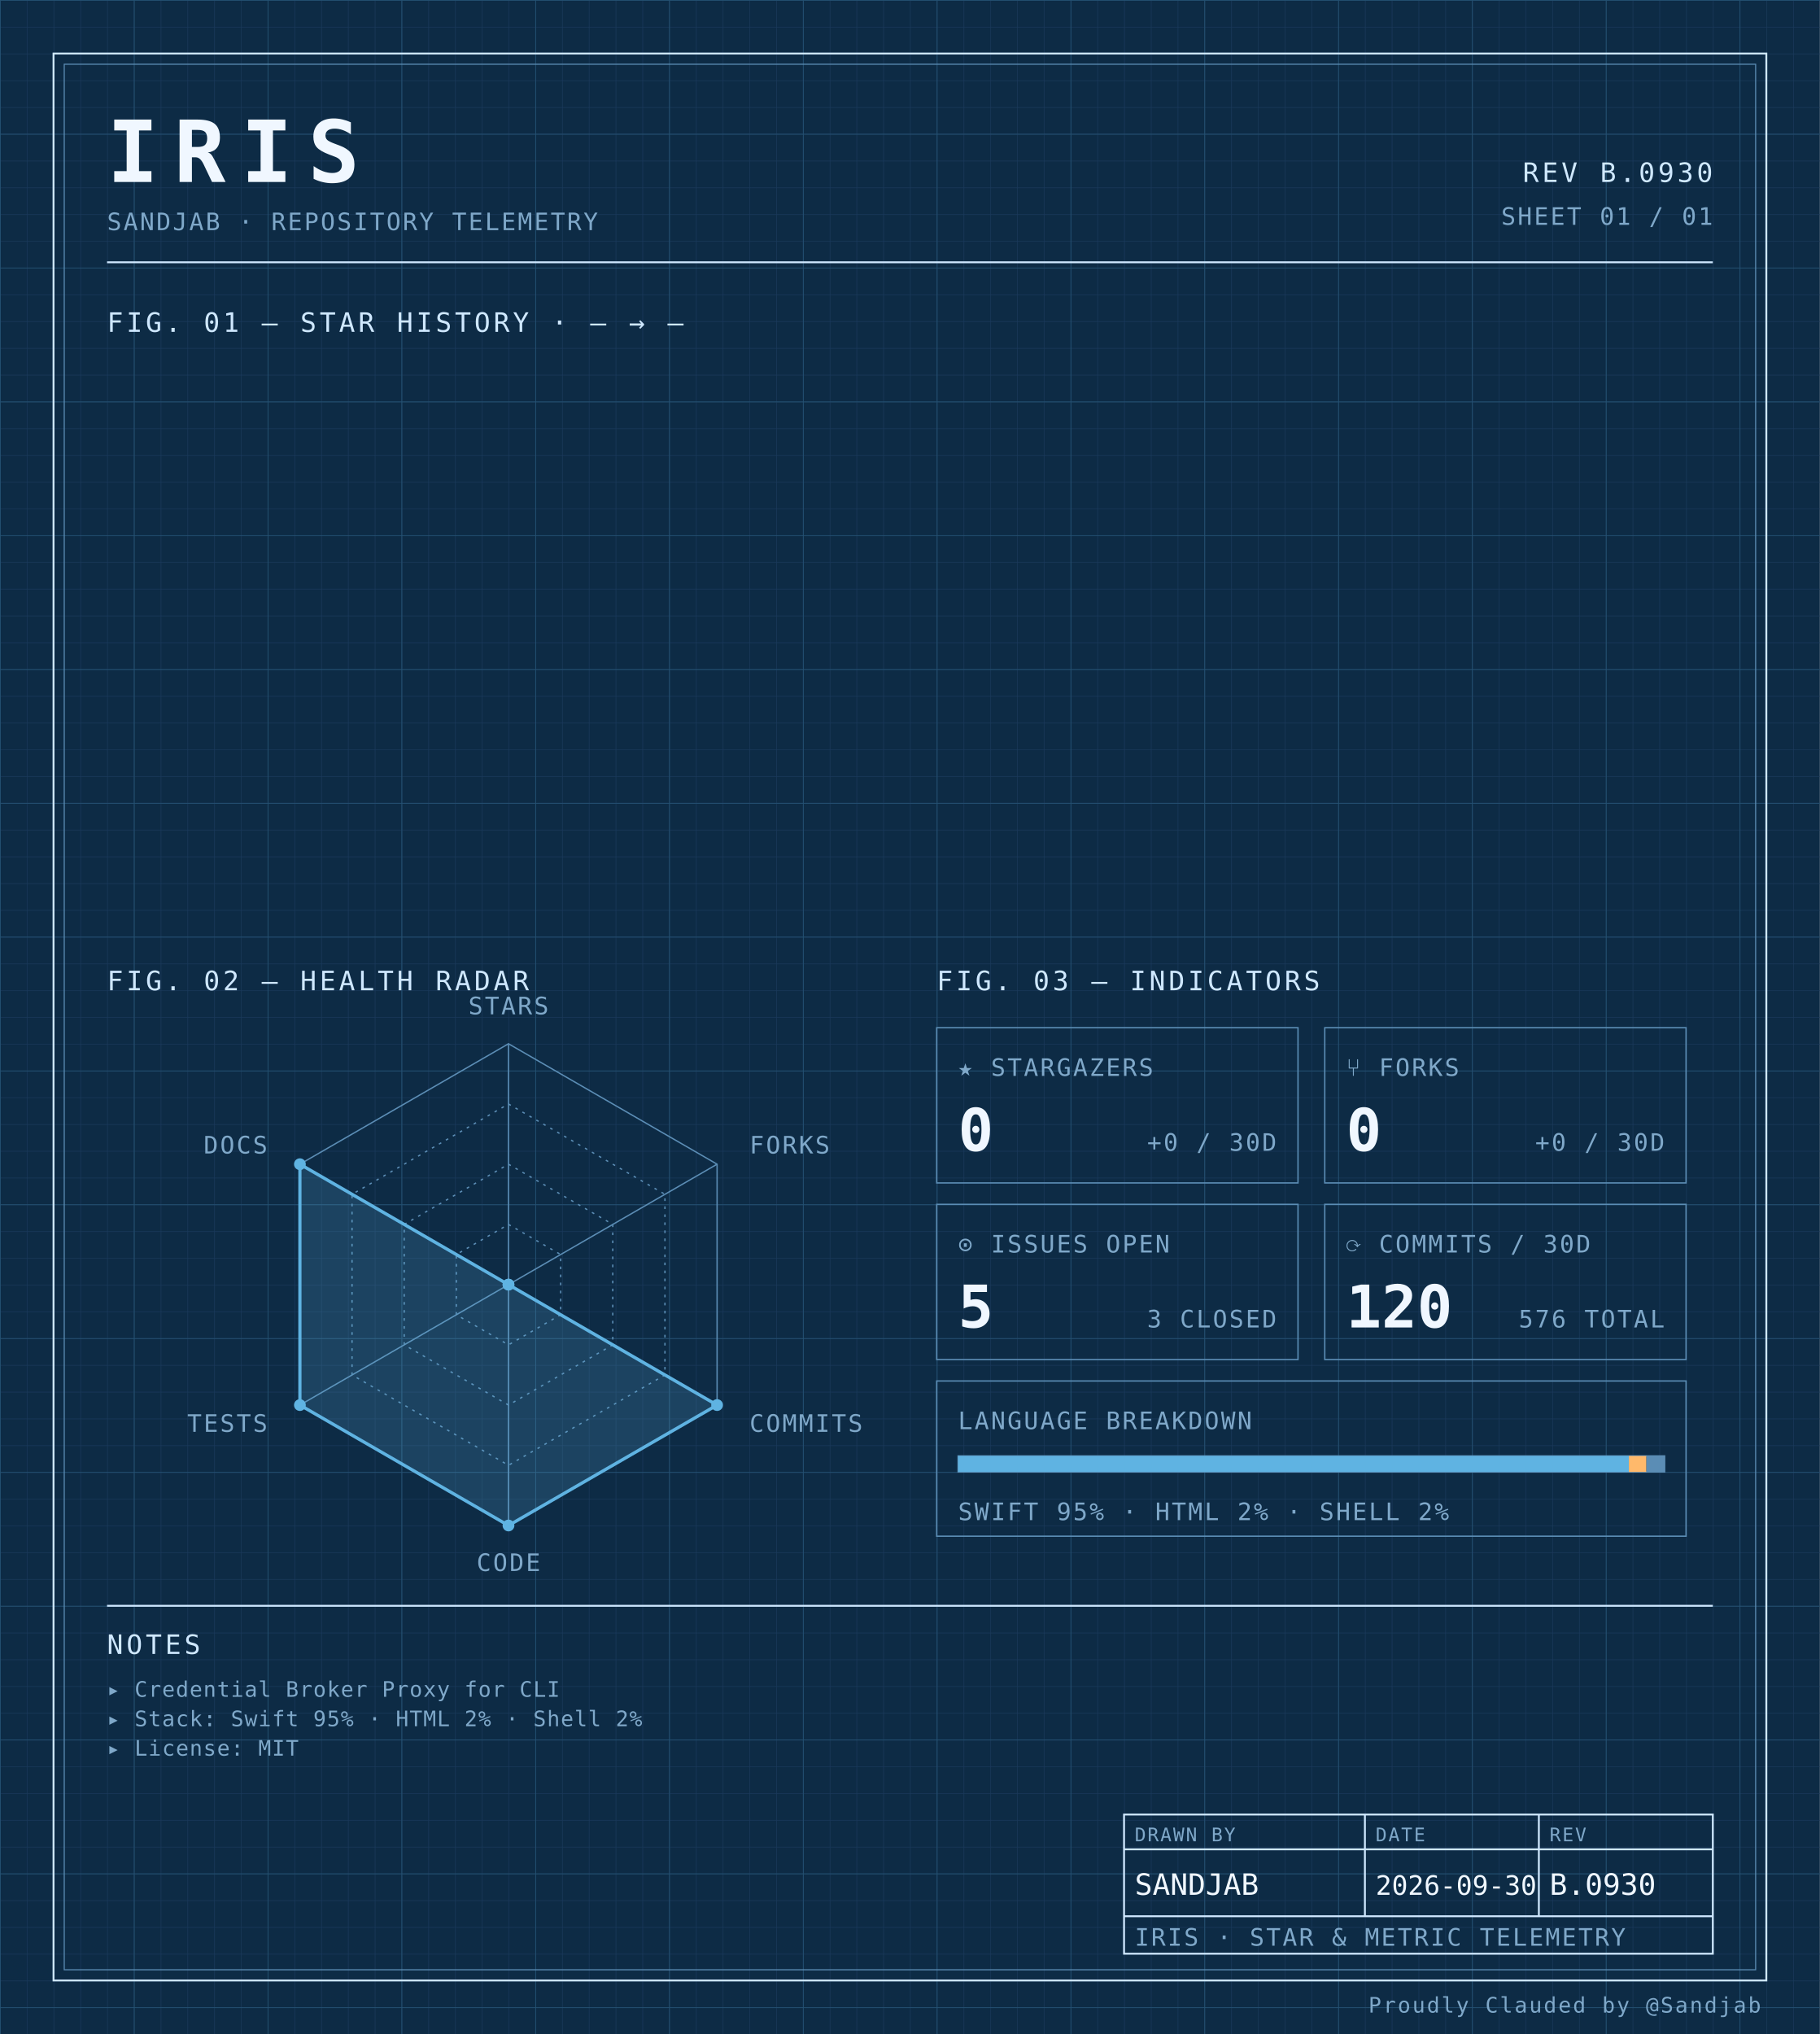
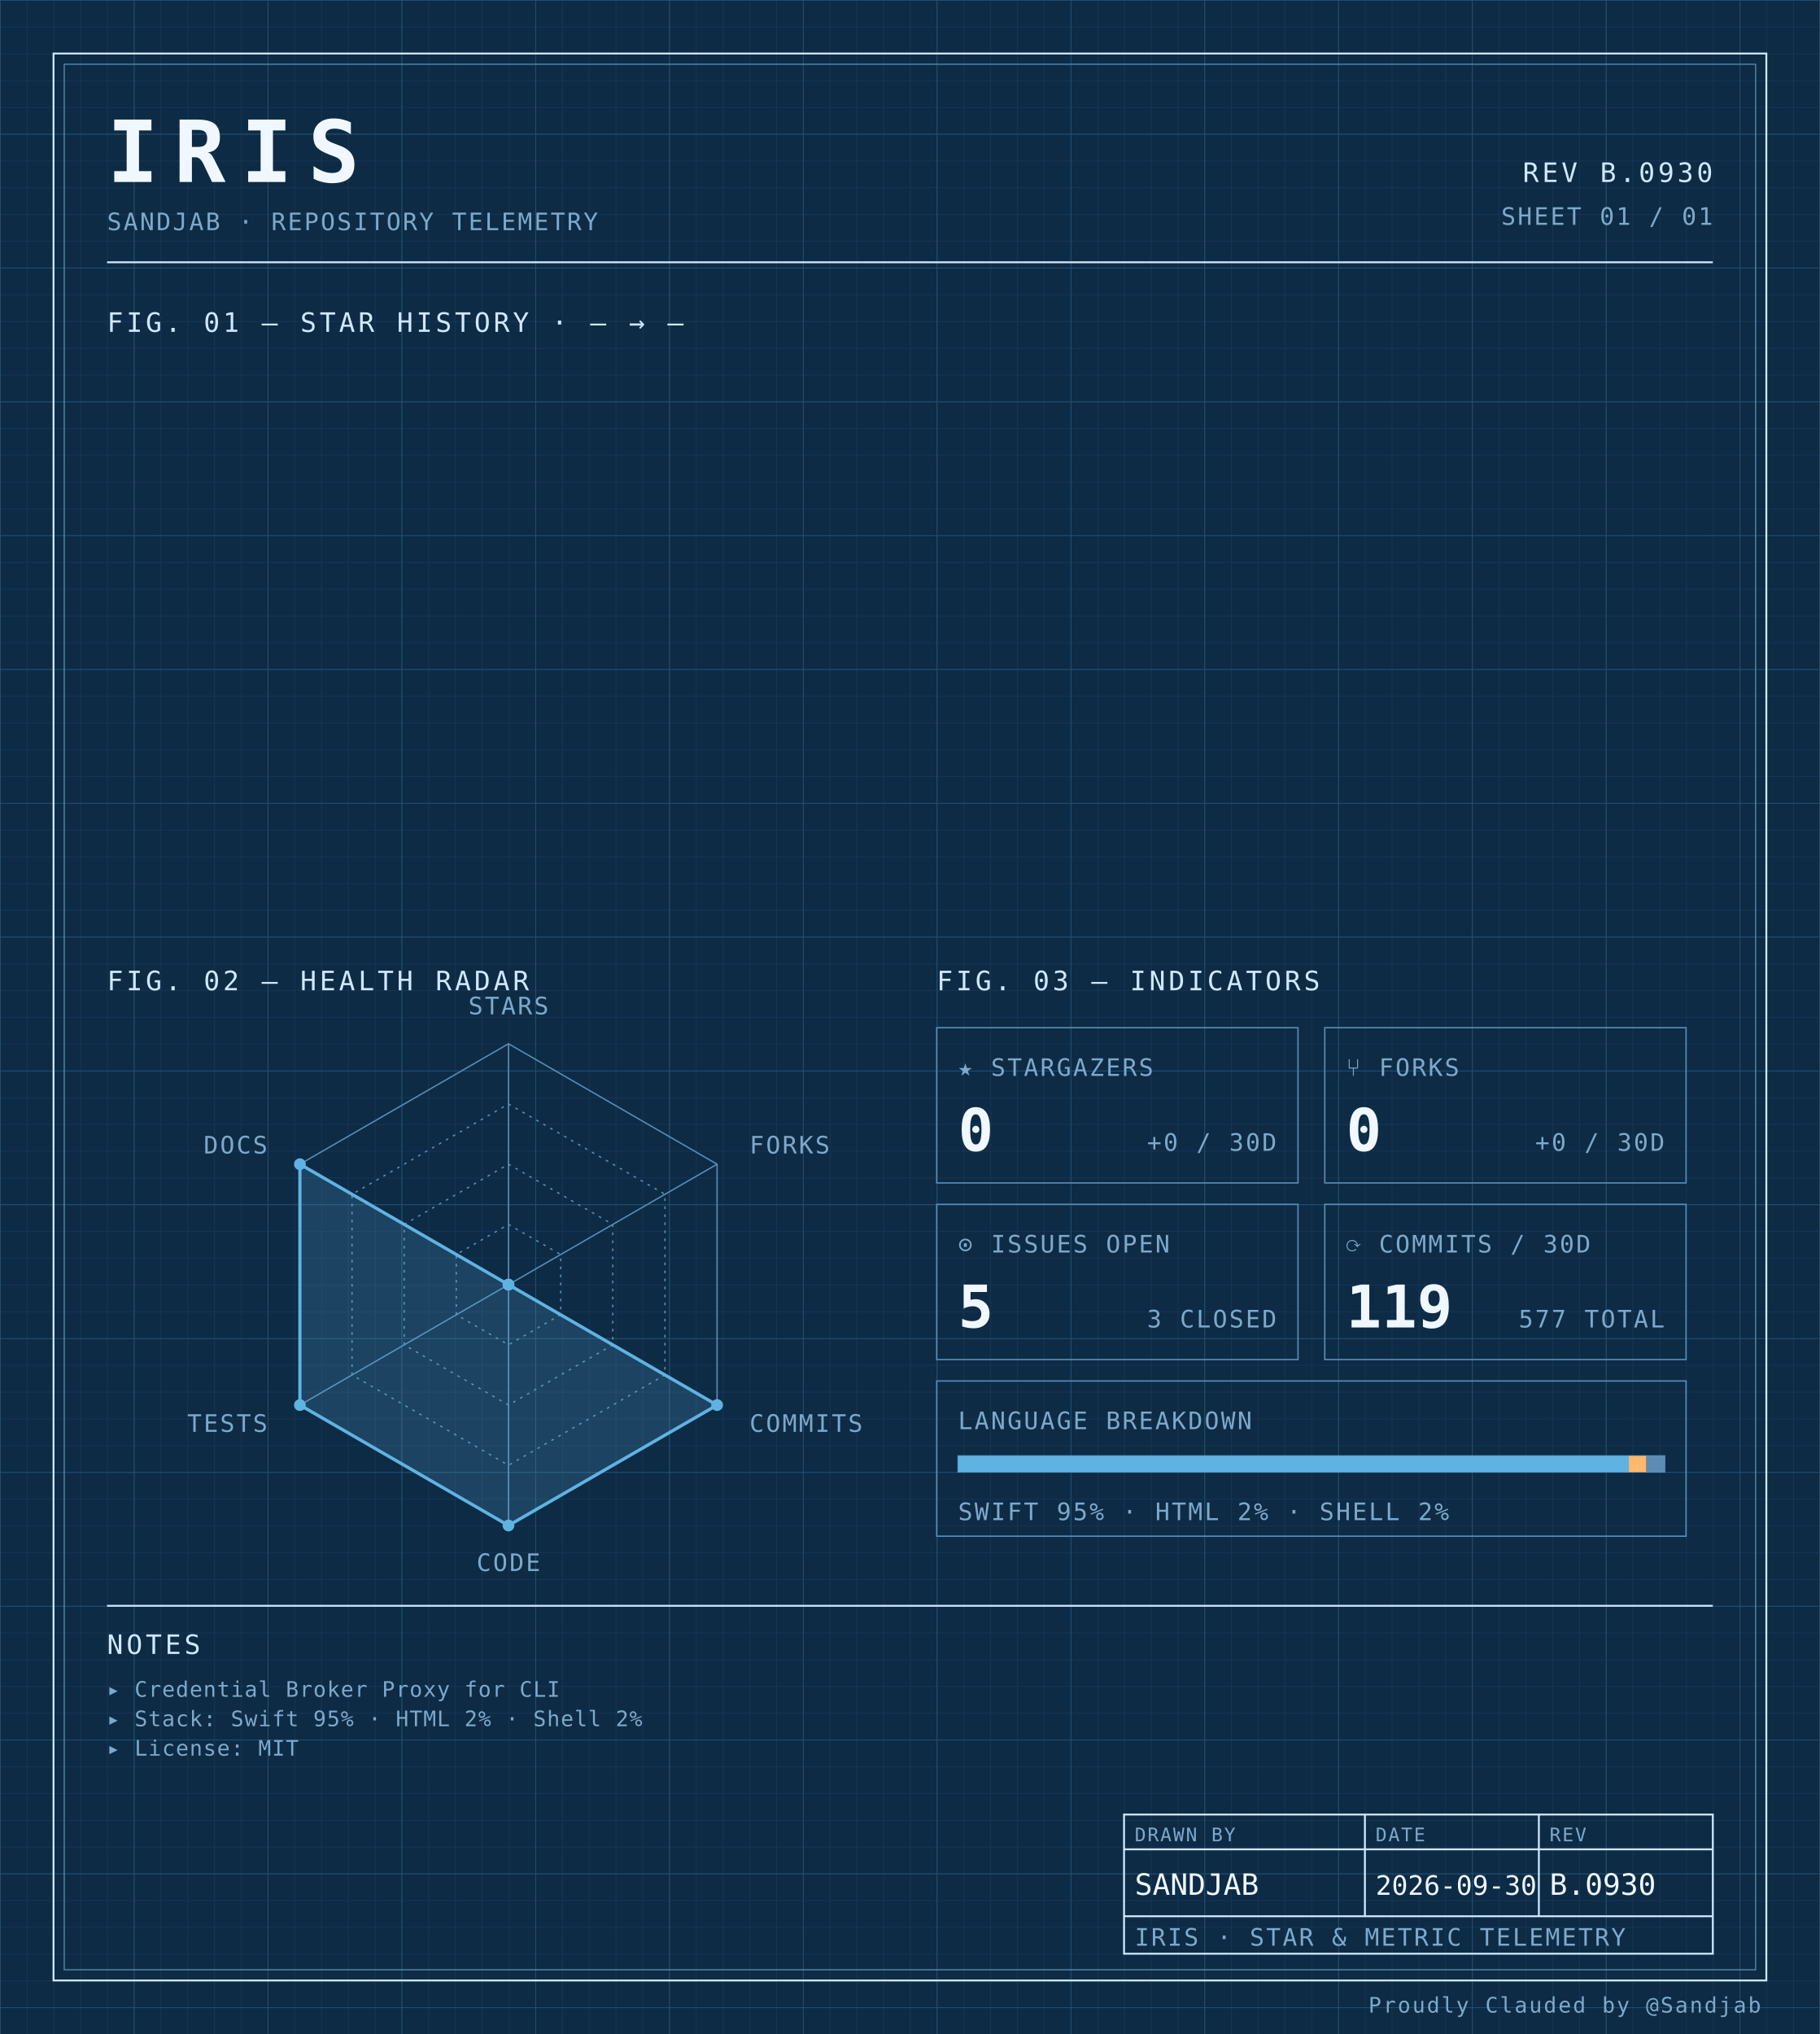
<svg xmlns="http://www.w3.org/2000/svg" width="100%" viewBox="0 0 680 760" role="img">
  <defs>
    <pattern id="grid-fine" width="10" height="10" patternUnits="userSpaceOnUse">
      <path d="M10 0H0V10" fill="none" stroke="#1a3a5c" stroke-width="0.4" />
    </pattern>
    <pattern id="grid-major" width="50" height="50" patternUnits="userSpaceOnUse">
      <path d="M50 0H0V50" fill="none" stroke="#245273" stroke-width="0.5" />
    </pattern>
  </defs>
  <rect x="0" y="0" width="680" height="760" fill="#0d2b45" />
  <rect x="0" y="0" width="680" height="760" fill="url(#grid-fine)" />
  <rect x="0" y="0" width="680" height="760" fill="url(#grid-major)" />
  <rect x="20" y="20" width="640" height="720" fill="none" stroke="#cfe8ff" stroke-width="0.7" />
  <rect x="24" y="24" width="632" height="712" fill="none" stroke="#5b8db5" stroke-width="0.4" />
  <text x="40" y="68" font-family="ui-monospace, 'SF Mono', 'JetBrains Mono', 'Cascadia Code', Consolas, monospace" font-size="32" font-weight="700" fill="#f0f7ff" text-anchor="start" letter-spacing="0.18em">IRIS</text>
  <text x="40" y="86" font-family="ui-monospace, 'SF Mono', 'JetBrains Mono', 'Cascadia Code', Consolas, monospace" font-size="9" font-weight="400" fill="#7fa8c9" text-anchor="start" letter-spacing="0.08em">SANDJAB · REPOSITORY TELEMETRY</text>
  <text x="640" y="68" font-family="ui-monospace, 'SF Mono', 'JetBrains Mono', 'Cascadia Code', Consolas, monospace" font-size="10" font-weight="400" fill="#cfe8ff" text-anchor="end" letter-spacing="0.12em">REV B.0930</text>
  <text x="640" y="84" font-family="ui-monospace, 'SF Mono', 'JetBrains Mono', 'Cascadia Code', Consolas, monospace" font-size="9" font-weight="400" fill="#7fa8c9" text-anchor="end" letter-spacing="0.08em">SHEET 01 / 01</text>
  <line x1="40" y1="98" x2="640" y2="98" stroke="#cfe8ff" stroke-width="0.7" />
  <text x="40" y="124" font-family="ui-monospace, 'SF Mono', 'JetBrains Mono', 'Cascadia Code', Consolas, monospace" font-size="10" font-weight="400" fill="#cfe8ff" text-anchor="start" letter-spacing="0.12em">FIG. 01 — STAR HISTORY · — → —</text>
  <text x="40" y="370" font-family="ui-monospace, 'SF Mono', 'JetBrains Mono', 'Cascadia Code', Consolas, monospace" font-size="10" font-weight="400" fill="#cfe8ff" text-anchor="start" letter-spacing="0.12em">FIG. 02 — HEALTH RADAR</text>
  <g transform="translate(190 480)">
    <polygon points="0.00,-90.00 77.94,-45.00 77.94,45.00 0.00,90.00 -77.94,45.00 -77.94,-45.00" fill="none" stroke="#5b8db5" stroke-width="0.5" />
    <polygon points="0.00,-67.50 58.46,-33.75 58.46,33.75 0.00,67.50 -58.46,33.75 -58.46,-33.75" fill="none" stroke="#5b8db5" stroke-width="0.5" stroke-dasharray="1,2" />
    <polygon points="0.00,-45.00 38.97,-22.50 38.97,22.50 0.00,45.00 -38.97,22.50 -38.97,-22.50" fill="none" stroke="#5b8db5" stroke-width="0.5" stroke-dasharray="1,2" />
    <polygon points="0.00,-22.50 19.49,-11.25 19.49,11.25 0.00,22.50 -19.49,11.25 -19.49,-11.25" fill="none" stroke="#5b8db5" stroke-width="0.5" stroke-dasharray="1,2" />
    <line x1="0" y1="0" x2="0.00" y2="-90.00" stroke="#5b8db5" stroke-width="0.5" />
    <line x1="0" y1="0" x2="77.94" y2="-45.00" stroke="#5b8db5" stroke-width="0.5" />
    <line x1="0" y1="0" x2="77.94" y2="45.00" stroke="#5b8db5" stroke-width="0.5" />
    <line x1="0" y1="0" x2="0.00" y2="90.00" stroke="#5b8db5" stroke-width="0.5" />
    <line x1="0" y1="0" x2="-77.94" y2="45.00" stroke="#5b8db5" stroke-width="0.5" />
    <line x1="0" y1="0" x2="-77.94" y2="-45.00" stroke="#5b8db5" stroke-width="0.5" />
    <polygon points="0.00,0.00 0.00,0.00 77.94,45.00 0.00,90.00 -77.94,45.00 -77.94,-45.00" fill="#5fb3e2" fill-opacity="0.18" stroke="#5fb3e2" stroke-width="1.2" />
    <circle cx="0.00" cy="0.00" r="2.2" fill="#5fb3e2" />
    <circle cx="0.00" cy="0.00" r="2.2" fill="#5fb3e2" />
    <circle cx="77.94" cy="45.00" r="2.2" fill="#5fb3e2" />
    <circle cx="0.00" cy="90.00" r="2.2" fill="#5fb3e2" />
    <circle cx="-77.94" cy="45.00" r="2.2" fill="#5fb3e2" />
    <circle cx="-77.94" cy="-45.00" r="2.2" fill="#5fb3e2" />
    <text x="6.3681633555662356e-15" y="-101" font-family="ui-monospace, 'SF Mono', 'JetBrains Mono', 'Cascadia Code', Consolas, monospace" font-size="9" font-weight="400" fill="#7fa8c9" text-anchor="middle" letter-spacing="0.08em">STARS</text>
    <text x="90.067" y="-49" font-family="ui-monospace, 'SF Mono', 'JetBrains Mono', 'Cascadia Code', Consolas, monospace" font-size="9" font-weight="400" fill="#7fa8c9" text-anchor="start" letter-spacing="0.08em">FORKS</text>
    <text x="90.067" y="55" font-family="ui-monospace, 'SF Mono', 'JetBrains Mono', 'Cascadia Code', Consolas, monospace" font-size="9" font-weight="400" fill="#7fa8c9" text-anchor="start" letter-spacing="0.08em">COMMITS</text>
    <text x="6.3681633555662356e-15" y="107" font-family="ui-monospace, 'SF Mono', 'JetBrains Mono', 'Cascadia Code', Consolas, monospace" font-size="9" font-weight="400" fill="#7fa8c9" text-anchor="middle" letter-spacing="0.08em">CODE</text>
    <text x="-90.067" y="55" font-family="ui-monospace, 'SF Mono', 'JetBrains Mono', 'Cascadia Code', Consolas, monospace" font-size="9" font-weight="400" fill="#7fa8c9" text-anchor="end" letter-spacing="0.08em">TESTS</text>
    <text x="-90.067" y="-49" font-family="ui-monospace, 'SF Mono', 'JetBrains Mono', 'Cascadia Code', Consolas, monospace" font-size="9" font-weight="400" fill="#7fa8c9" text-anchor="end" letter-spacing="0.08em">DOCS</text>
  </g>
  <text x="350" y="370" font-family="ui-monospace, 'SF Mono', 'JetBrains Mono', 'Cascadia Code', Consolas, monospace" font-size="10" font-weight="400" fill="#cfe8ff" text-anchor="start" letter-spacing="0.12em">FIG. 03 — INDICATORS</text>
  <rect x="350" y="384" width="135" height="58" fill="none" stroke="#5b8db5" stroke-width="0.5" />
  <text x="358" y="402" font-family="ui-monospace, 'SF Mono', 'JetBrains Mono', 'Cascadia Code', Consolas, monospace" font-size="9" font-weight="400" fill="#7fa8c9" text-anchor="start" letter-spacing="0.08em">★ STARGAZERS</text>
  <text x="358" y="430" font-family="ui-monospace, 'SF Mono', 'JetBrains Mono', 'Cascadia Code', Consolas, monospace" font-size="22" font-weight="700" fill="#f0f7ff" text-anchor="start" letter-spacing="normal">0</text>
  <text x="477" y="430" font-family="ui-monospace, 'SF Mono', 'JetBrains Mono', 'Cascadia Code', Consolas, monospace" font-size="9" font-weight="400" fill="#7fa8c9" text-anchor="end" letter-spacing="0.08em">+0 / 30D</text>
  <rect x="495" y="384" width="135" height="58" fill="none" stroke="#5b8db5" stroke-width="0.5" />
  <text x="503" y="402" font-family="ui-monospace, 'SF Mono', 'JetBrains Mono', 'Cascadia Code', Consolas, monospace" font-size="9" font-weight="400" fill="#7fa8c9" text-anchor="start" letter-spacing="0.08em">⑂ FORKS</text>
  <text x="503" y="430" font-family="ui-monospace, 'SF Mono', 'JetBrains Mono', 'Cascadia Code', Consolas, monospace" font-size="22" font-weight="700" fill="#f0f7ff" text-anchor="start" letter-spacing="normal">0</text>
  <text x="622" y="430" font-family="ui-monospace, 'SF Mono', 'JetBrains Mono', 'Cascadia Code', Consolas, monospace" font-size="9" font-weight="400" fill="#7fa8c9" text-anchor="end" letter-spacing="0.08em">+0 / 30D</text>
  <rect x="350" y="450" width="135" height="58" fill="none" stroke="#5b8db5" stroke-width="0.5" />
  <text x="358" y="468" font-family="ui-monospace, 'SF Mono', 'JetBrains Mono', 'Cascadia Code', Consolas, monospace" font-size="9" font-weight="400" fill="#7fa8c9" text-anchor="start" letter-spacing="0.08em">⊙ ISSUES OPEN</text>
  <text x="358" y="496" font-family="ui-monospace, 'SF Mono', 'JetBrains Mono', 'Cascadia Code', Consolas, monospace" font-size="22" font-weight="700" fill="#f0f7ff" text-anchor="start" letter-spacing="normal">5</text>
  <text x="477" y="496" font-family="ui-monospace, 'SF Mono', 'JetBrains Mono', 'Cascadia Code', Consolas, monospace" font-size="9" font-weight="400" fill="#7fa8c9" text-anchor="end" letter-spacing="0.08em">3 CLOSED</text>
  <rect x="495" y="450" width="135" height="58" fill="none" stroke="#5b8db5" stroke-width="0.5" />
  <text x="503" y="468" font-family="ui-monospace, 'SF Mono', 'JetBrains Mono', 'Cascadia Code', Consolas, monospace" font-size="9" font-weight="400" fill="#7fa8c9" text-anchor="start" letter-spacing="0.08em">⟳ COMMITS / 30D</text>
-   <text x="503" y="496" font-family="ui-monospace, 'SF Mono', 'JetBrains Mono', 'Cascadia Code', Consolas, monospace" font-size="22" font-weight="700" fill="#f0f7ff" text-anchor="start" letter-spacing="normal">120</text>
-   <text x="622" y="496" font-family="ui-monospace, 'SF Mono', 'JetBrains Mono', 'Cascadia Code', Consolas, monospace" font-size="9" font-weight="400" fill="#7fa8c9" text-anchor="end" letter-spacing="0.08em">576 TOTAL</text>
+   <text x="503" y="496" font-family="ui-monospace, 'SF Mono', 'JetBrains Mono', 'Cascadia Code', Consolas, monospace" font-size="22" font-weight="700" fill="#f0f7ff" text-anchor="start" letter-spacing="normal">119</text>
+   <text x="622" y="496" font-family="ui-monospace, 'SF Mono', 'JetBrains Mono', 'Cascadia Code', Consolas, monospace" font-size="9" font-weight="400" fill="#7fa8c9" text-anchor="end" letter-spacing="0.08em">577 TOTAL</text>
  <rect x="350" y="516" width="280" height="58" fill="none" stroke="#5b8db5" stroke-width="0.5" />
  <text x="358" y="534" font-family="ui-monospace, 'SF Mono', 'JetBrains Mono', 'Cascadia Code', Consolas, monospace" font-size="9" font-weight="400" fill="#7fa8c9" text-anchor="start" letter-spacing="0.08em">LANGUAGE BREAKDOWN</text>
  <rect x="358" y="544" width="264" height="6" fill="none" stroke="#5b8db5" stroke-width="0.5" />
  <rect x="358" y="544" width="250.62" height="6" fill="#5fb3e2" />
  <rect x="608.623" y="544" width="6.57" height="6" fill="#ffb96b" />
  <rect x="615.192" y="544" width="6.81" height="6" fill="#5b8db5" />
  <text x="358" y="568" font-family="ui-monospace, 'SF Mono', 'JetBrains Mono', 'Cascadia Code', Consolas, monospace" font-size="9" font-weight="400" fill="#7fa8c9" text-anchor="start" letter-spacing="0.08em">SWIFT 95% · HTML 2% · SHELL 2%</text>
  <line x1="40" y1="600" x2="640" y2="600" stroke="#cfe8ff" stroke-width="0.7" />
  <text x="40" y="618" font-family="ui-monospace, 'SF Mono', 'JetBrains Mono', 'Cascadia Code', Consolas, monospace" font-size="10" font-weight="400" fill="#cfe8ff" text-anchor="start" letter-spacing="0.12em">NOTES</text>
  <text x="40" y="634" font-family="ui-monospace, 'SF Mono', 'JetBrains Mono', 'Cascadia Code', Consolas, monospace" font-size="8" font-weight="400" fill="#7fa8c9" text-anchor="start" letter-spacing="0.04em">▸ Credential Broker Proxy for CLI</text>
  <text x="40" y="645" font-family="ui-monospace, 'SF Mono', 'JetBrains Mono', 'Cascadia Code', Consolas, monospace" font-size="8" font-weight="400" fill="#7fa8c9" text-anchor="start" letter-spacing="0.04em">▸ Stack: Swift 95% · HTML 2% · Shell 2%</text>
  <text x="40" y="656" font-family="ui-monospace, 'SF Mono', 'JetBrains Mono', 'Cascadia Code', Consolas, monospace" font-size="8" font-weight="400" fill="#7fa8c9" text-anchor="start" letter-spacing="0.04em">▸ License: MIT</text>
  <rect x="420" y="678" width="220" height="52" fill="none" stroke="#cfe8ff" stroke-width="0.7" />
  <line x1="420" y1="691" x2="640" y2="691" stroke="#cfe8ff" stroke-width="0.7" />
  <line x1="420" y1="716" x2="640" y2="716" stroke="#cfe8ff" stroke-width="0.7" />
  <line x1="510" y1="678" x2="510" y2="716" stroke="#cfe8ff" stroke-width="0.7" />
  <line x1="575" y1="678" x2="575" y2="716" stroke="#cfe8ff" stroke-width="0.7" />
  <text x="424" y="688" font-family="ui-monospace, 'SF Mono', 'JetBrains Mono', 'Cascadia Code', Consolas, monospace" font-size="7" font-weight="400" fill="#7fa8c9" text-anchor="start" letter-spacing="0.08em">DRAWN BY</text>
  <text x="514" y="688" font-family="ui-monospace, 'SF Mono', 'JetBrains Mono', 'Cascadia Code', Consolas, monospace" font-size="7" font-weight="400" fill="#7fa8c9" text-anchor="start" letter-spacing="0.08em">DATE</text>
  <text x="579" y="688" font-family="ui-monospace, 'SF Mono', 'JetBrains Mono', 'Cascadia Code', Consolas, monospace" font-size="7" font-weight="400" fill="#7fa8c9" text-anchor="start" letter-spacing="0.08em">REV</text>
  <text x="424" y="708" font-family="ui-monospace, 'SF Mono', 'JetBrains Mono', 'Cascadia Code', Consolas, monospace" font-size="11" font-weight="400" fill="#f0f7ff" text-anchor="start" letter-spacing="normal">SANDJAB</text>
  <text x="514" y="708" font-family="ui-monospace, 'SF Mono', 'JetBrains Mono', 'Cascadia Code', Consolas, monospace" font-size="10" font-weight="400" fill="#f0f7ff" text-anchor="start" letter-spacing="normal">2026-09-30</text>
  <text x="579" y="708" font-family="ui-monospace, 'SF Mono', 'JetBrains Mono', 'Cascadia Code', Consolas, monospace" font-size="11" font-weight="400" fill="#f0f7ff" text-anchor="start" letter-spacing="normal">B.0930</text>
  <text x="424" y="727" font-family="ui-monospace, 'SF Mono', 'JetBrains Mono', 'Cascadia Code', Consolas, monospace" font-size="9" font-weight="400" fill="#7fa8c9" text-anchor="start" letter-spacing="0.08em">IRIS · STAR &amp; METRIC TELEMETRY</text>
  <text x="658" y="752" font-family="ui-monospace, 'SF Mono', 'JetBrains Mono', 'Cascadia Code', Consolas, monospace" font-size="8" font-weight="400" fill="#7fa8c9" text-anchor="end" letter-spacing="0.08em">Proudly Clauded by @Sandjab</text>
</svg>
